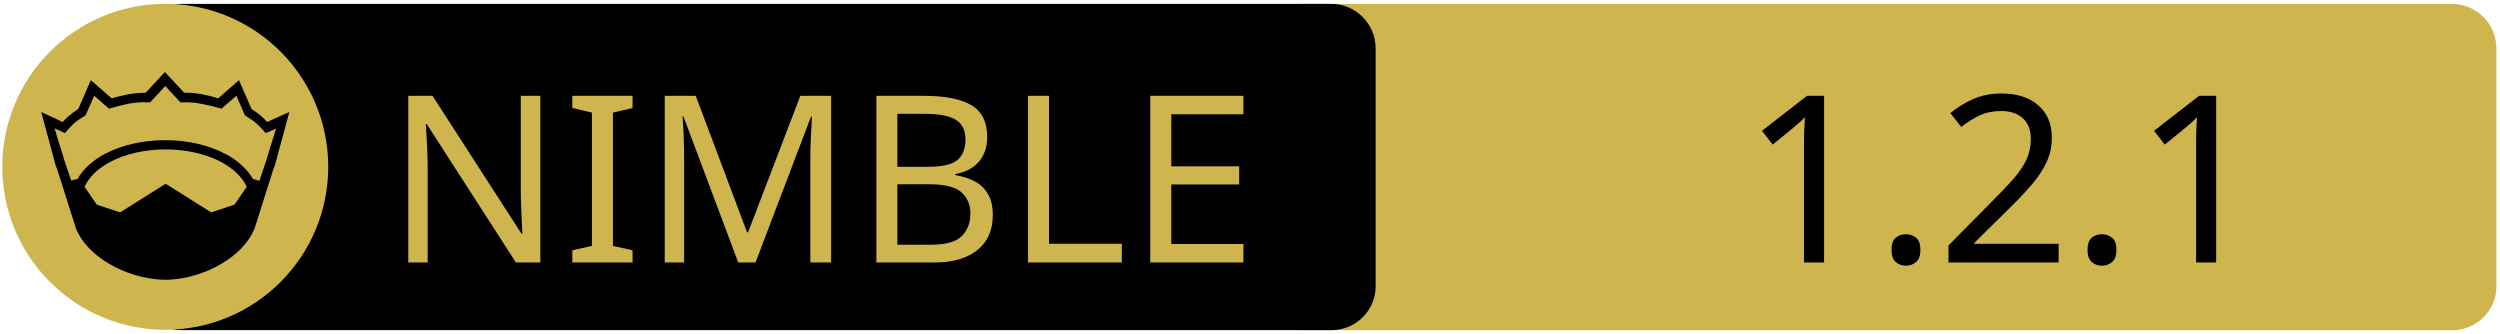
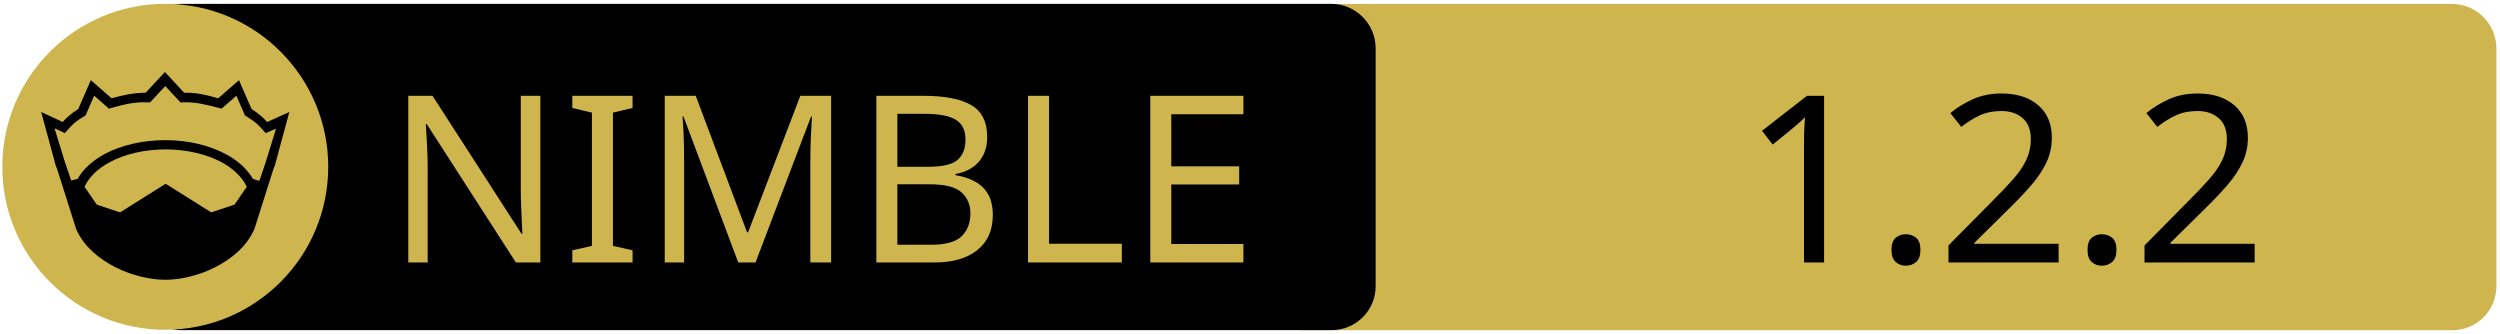
<svg xmlns="http://www.w3.org/2000/svg" xmlns:xlink="http://www.w3.org/1999/xlink" width="675" height="90" xml:space="preserve" version="1.1">
  <a xlink:href="https://github.com/zevv/npeg">
    <g>
      <path fill="#CEB54D" id="svg_15" d="m662.123,89.159l-310.5,0c-6.6,0 -12,-5.4 -12,-12l0,-64.1c0,-6.6 5.4,-12 12,-12l310.4,0c6.6,0 12,5.4 12,12l0,64.1c0.1,6.6 -5.3,12 -11.9,12z" />
      <path id="svg_1" d="m359.524,89.139l-310.5,0c-6.6,0 -12,-5.4 -12,-12l0,-64.1c0,-6.6 5.4,-12 12,-12l310.4,0c6.6,0 12,5.4 12,12l0,64.1c0.1,6.6 -5.3,12 -11.9,12z" />
      <rect id="svg_2" fill="none" height="45.9" width="315.3" class="st0" y="24.539" x="60.224" />
      <circle id="svg_4" fill="#CEB54D" r="44" cy="45.039" cx="44.624" class="st1" />
      <g id="XMLID_4_">
        <path id="svg_5" d="m78.124,30.239l-3.9,14.4l-0.4,1l-5.1,16.1c0,0 0,0 0,0c-2,4.7 -6.1,8.1 -10.6,10.4c-4.5,2.3 -9.5,3.4 -13.5,3.4c-4,0 -8.9,-1.1 -13.5,-3.4c-4.5,-2.3 -8.6,-5.7 -10.6,-10.4c0,0 0,0 0,0l-5.1,-16.1l-0.4,-1l-3.9,-14.4l5.8,2.7c0.9,-1 2,-2.1 4.2,-3.5l3.4,-7.8l5.6,4.9c2.9,-0.8 5.8,-1.5 9.2,-1.5l5.2,-5.6l5.2,5.6c3.4,-0.1 6.4,0.7 9.2,1.5l5.6,-4.9l3.4,7.8c2.2,1.4 3.3,2.5 4.2,3.5l6,-2.7z" />
        <g id="XMLID_6_">
          <g id="svg_6">
            <path id="svg_7" fill="#CEB54D" d="m66.624,50.439l-3.3,4.8l-6.3,2.1l-12.1,-7.6c-0.1,-0.1 -0.3,-0.1 -0.4,0l-12.1,7.6l-6.3,-2.1l-3.3,-4.8c1.2,-2.6 3.5,-4.9 6.9,-6.7c3.9,-2.1 9.2,-3.4 15,-3.4c5.7,0 11,1.3 15,3.4c3.3,1.8 5.7,4.1 6.9,6.7z" class="st1" />
          </g>
          <g id="svg_8" />
        </g>
        <g id="XMLID_5_">
          <g id="svg_9">
            <path id="svg_10" fill="#CEB54D" d="m74.524,34.739l-2.8,9.1l-1.7,5l-1.6,-0.5c0,0 -0.1,0 -0.1,0c-1.6,-2.7 -4.2,-5.1 -7.5,-6.8c-4.4,-2.3 -10,-3.7 -16.2,-3.7c-6.2,0 -11.9,1.4 -16.3,3.7c-3.3,1.8 -5.9,4.1 -7.4,6.8c0,0 -0.1,0 -0.1,0l-1.6,0.4l-1.7,-5l-2.8,-9.1l2.8,1.3l0.6,-0.7c1.2,-1.3 1.8,-2.2 4.7,-3.9l0.3,-0.2l2.3,-5.3l4,3.5l0.7,-0.2c3.2,-0.9 6.3,-1.7 9.8,-1.5l0.6,0l4.1,-4.4l4.1,4.4l0.6,0c3.5,-0.2 6.5,0.7 9.8,1.5l0.7,0.2l4,-3.5l2.3,5.3l0.3,0.2c2.9,1.8 3.5,2.6 4.7,3.9l0.6,0.7l2.8,-1.2z" class="st1" />
          </g>
          <g id="svg_11" />
        </g>
      </g>
      <text x="-442" y="-350.021" id="svg_16" font-size="63px" font-family="'PT Sans Caption', 'Tahoma', 'Helvetica Neue Medium', 'PT Sans', sans-serif" fill="#CEB54D" class="st1 st2 st3" transform="matrix(1 0 0 1 546.13 420.879)">NIMBLE</text>
-       <text x="-76.0" y="-350.012" id="svg_17" font-size="63.012px" font-family="'PT Sans Caption', 'Tahoma', 'Helvetica Neue Medium', 'PT Sans', sans-serif" fill="#000000" class="st1 st2 st3" transform="matrix(1 0 0 1 546.13 420.879)">1.2.1</text>
+       <text x="-76.0" y="-350.012" id="svg_17" font-size="63.012px" font-family="'PT Sans Caption', 'Tahoma', 'Helvetica Neue Medium', 'PT Sans', sans-serif" fill="#000000" class="st1 st2 st3" transform="matrix(1 0 0 1 546.13 420.879)">1.2.2</text>
    </g>
  </a>
</svg>
